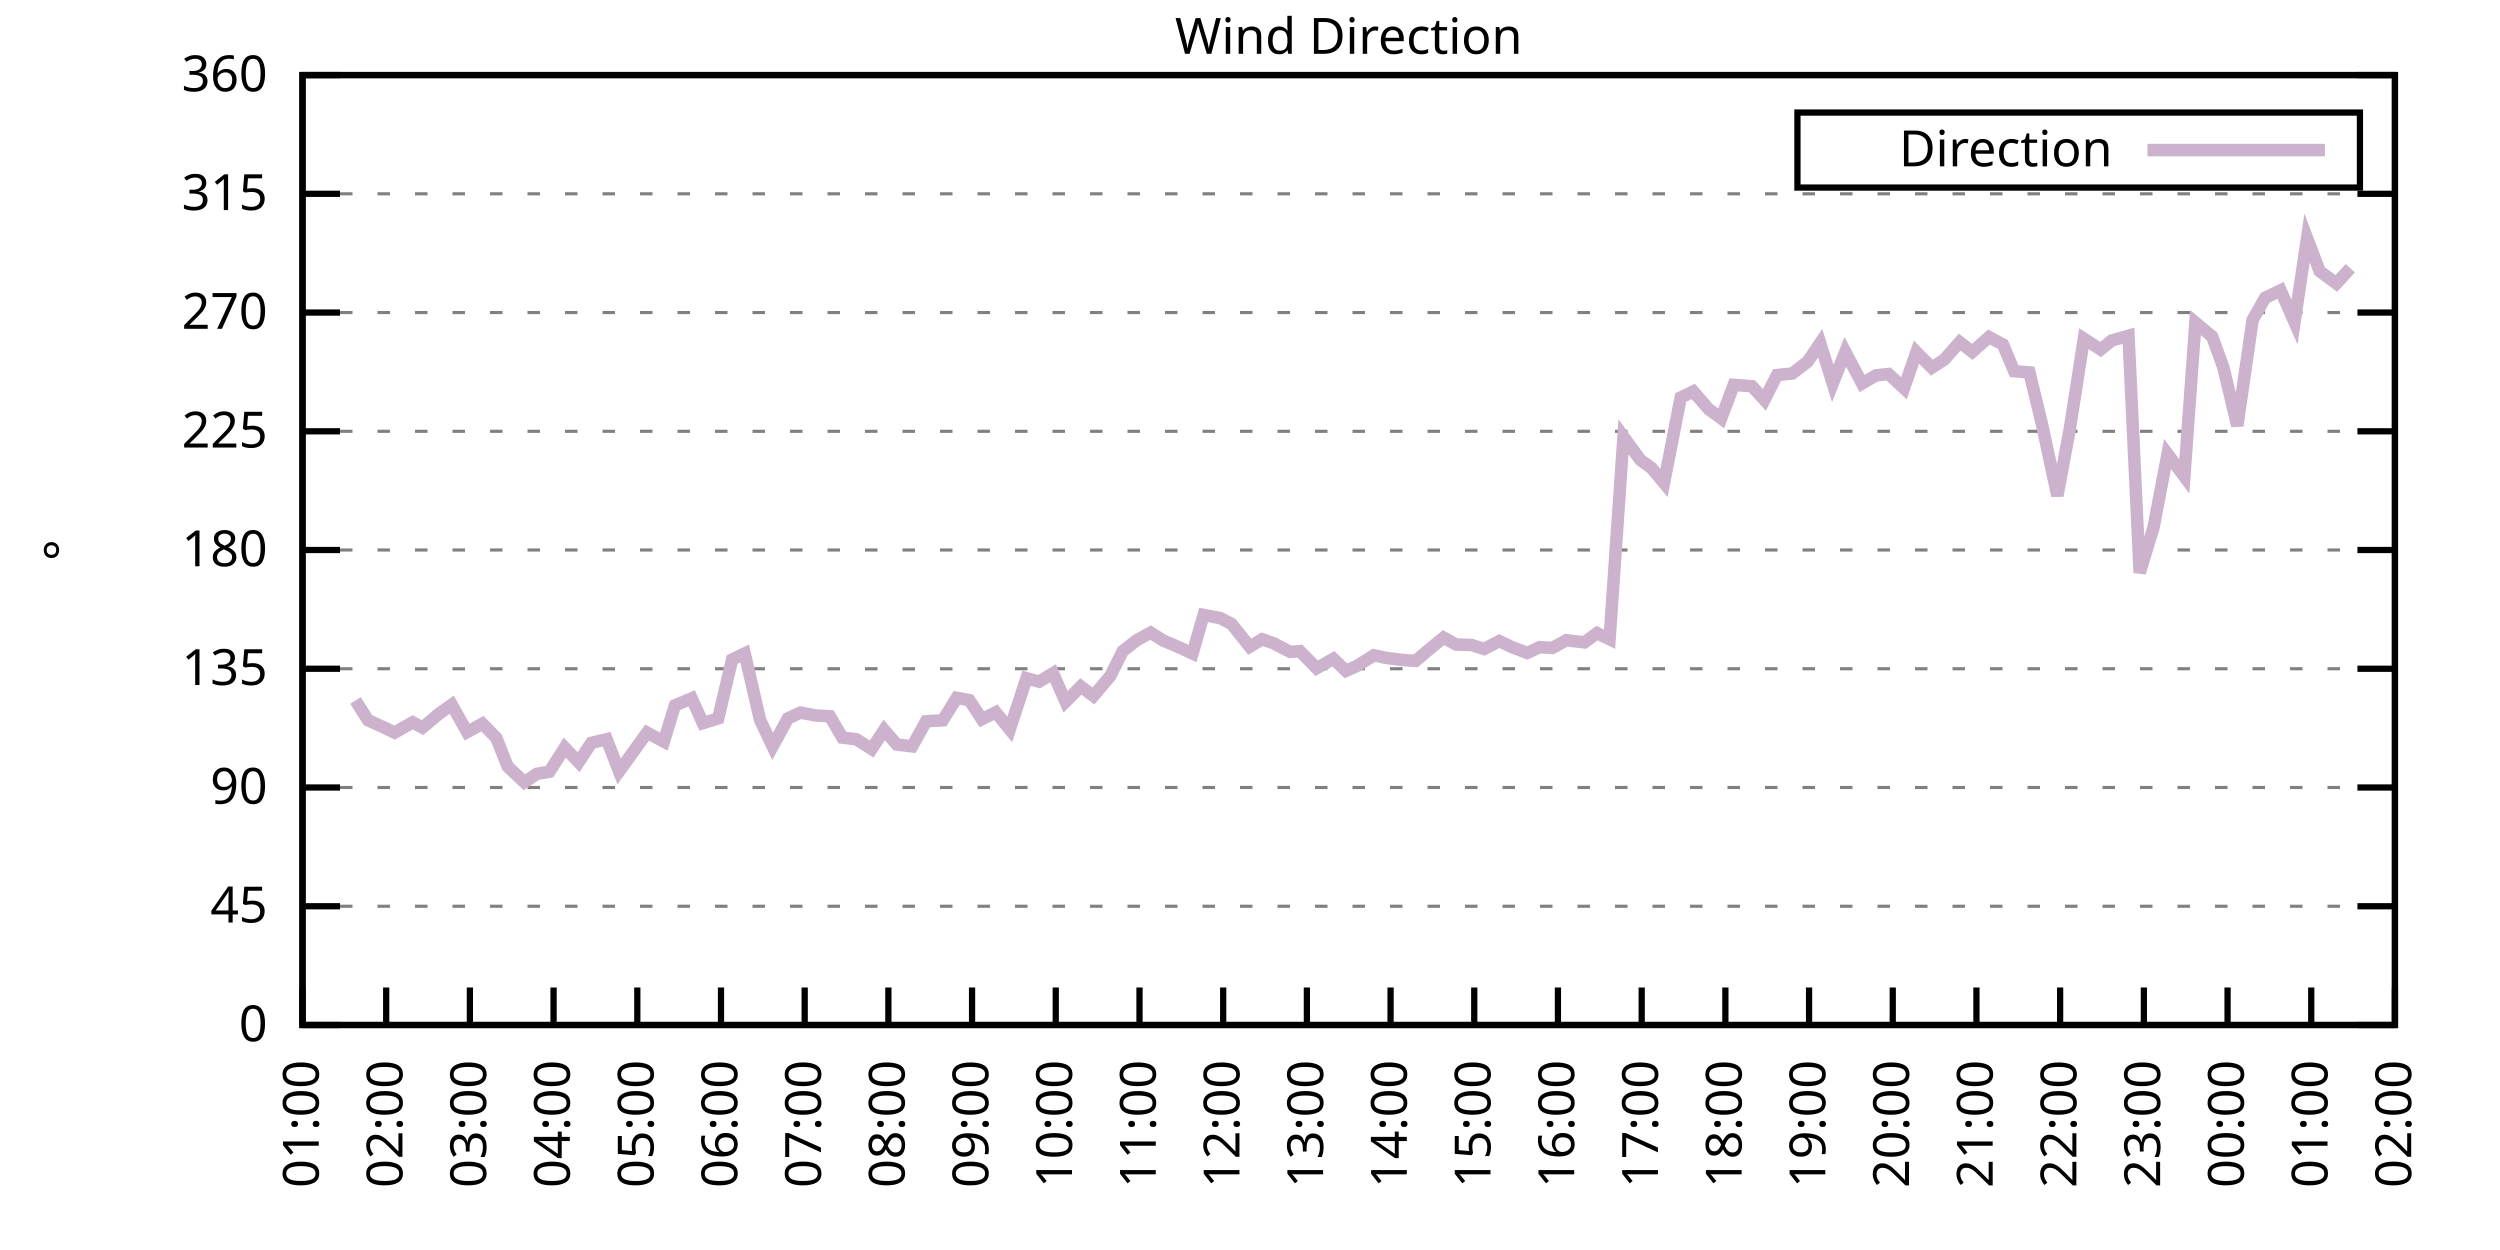
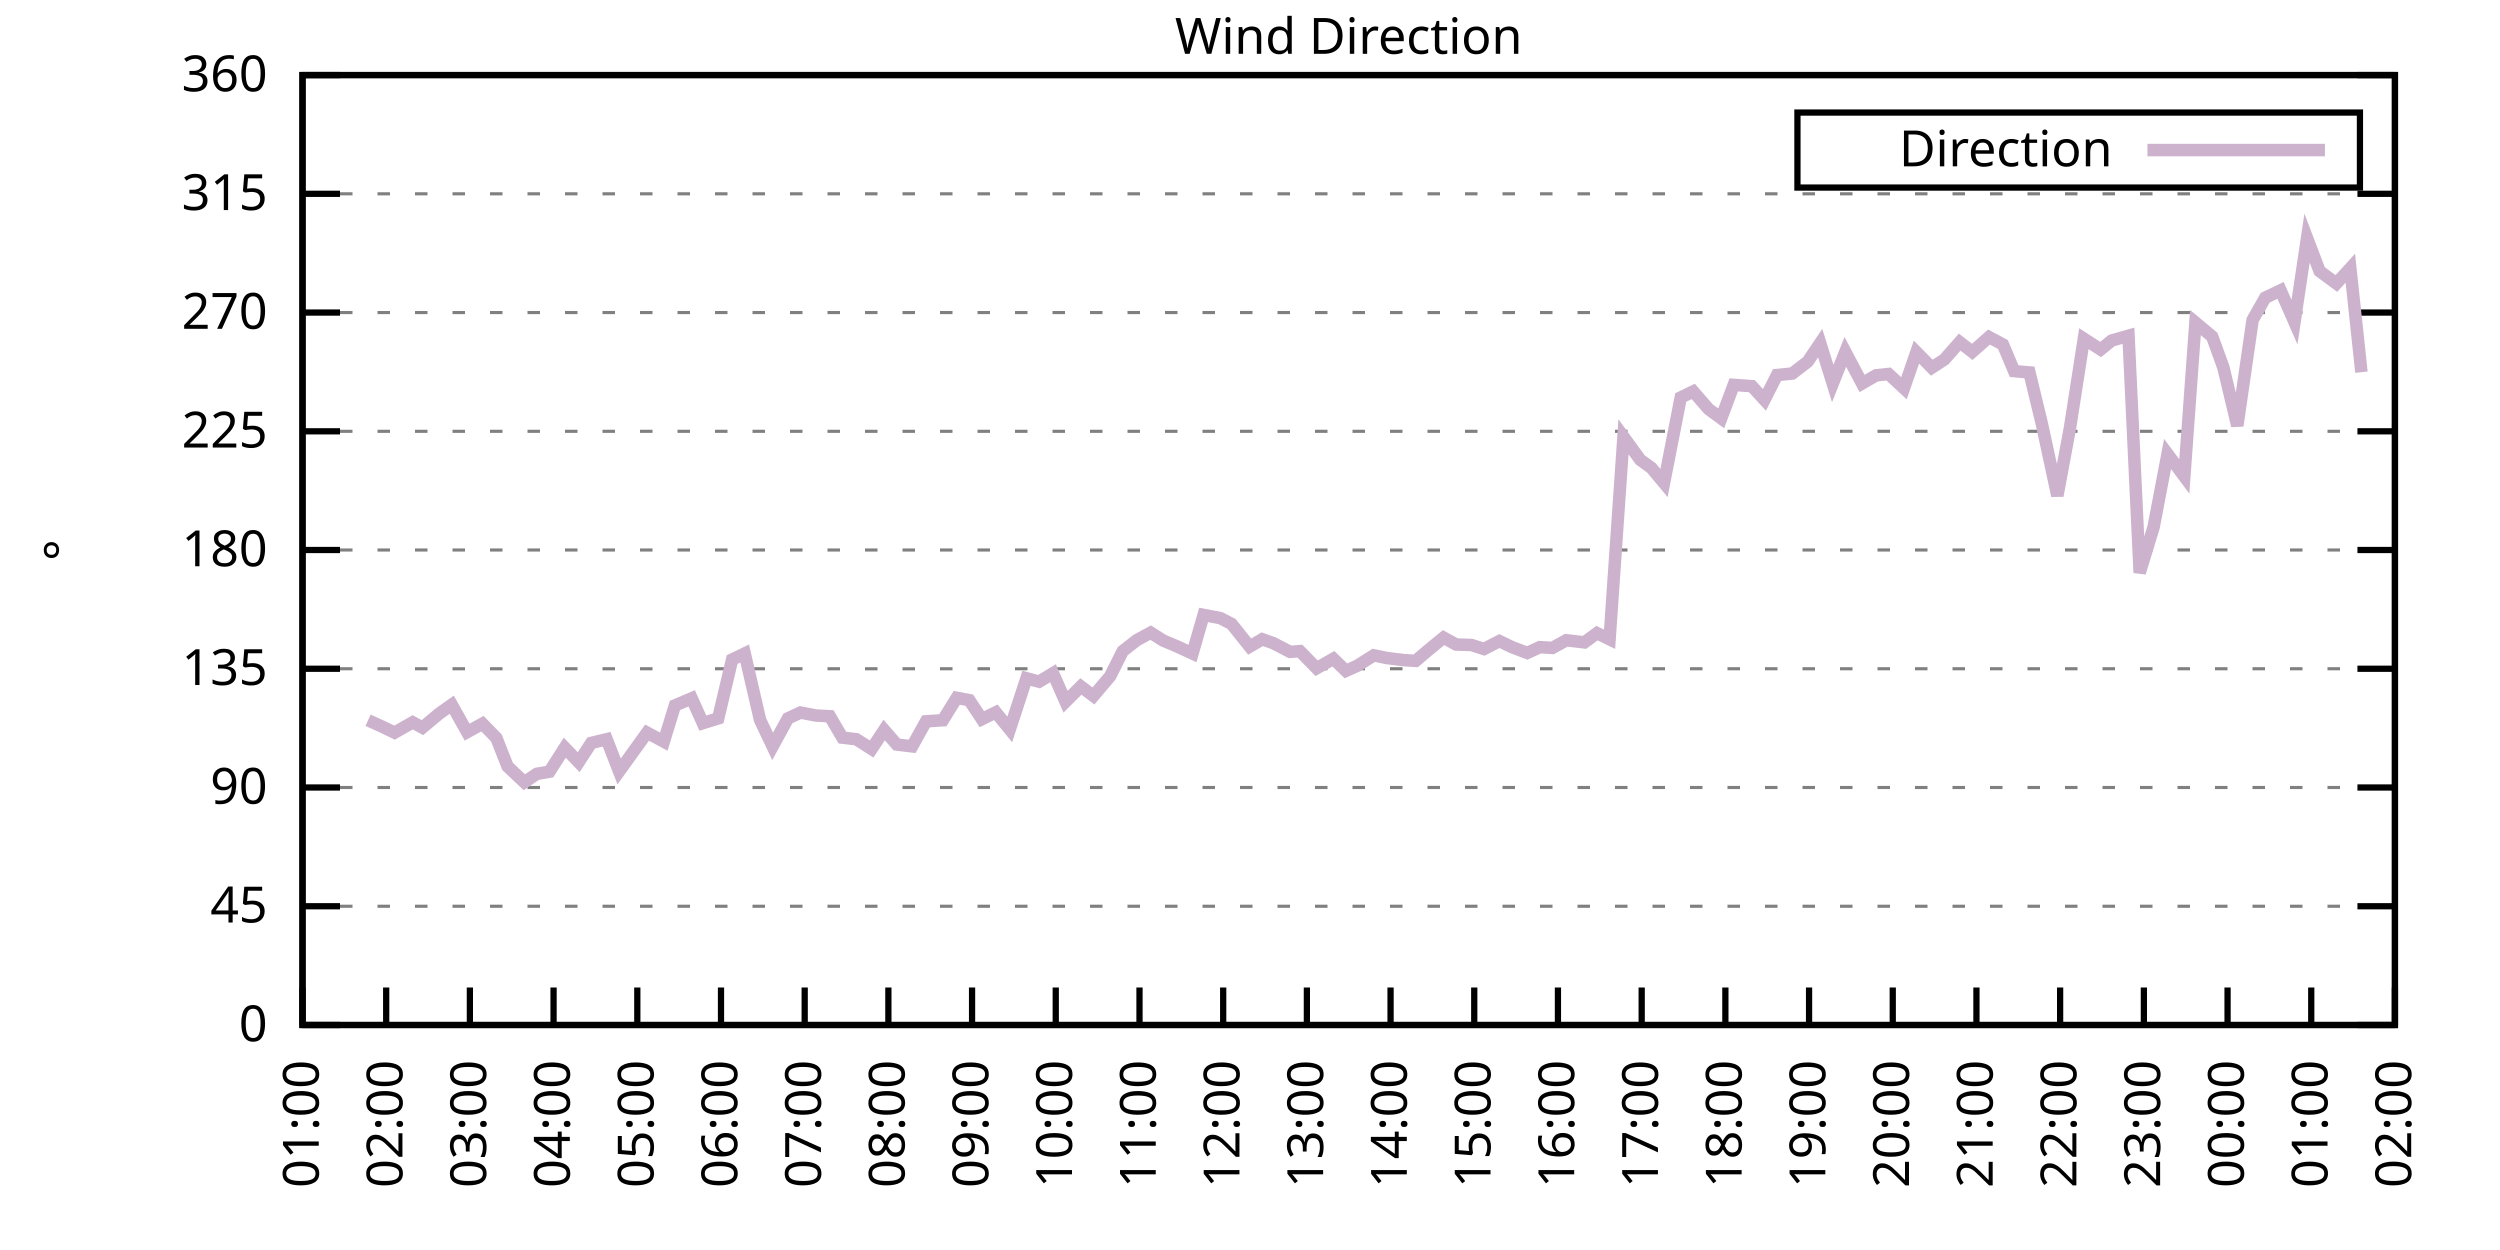
<svg xmlns="http://www.w3.org/2000/svg" xmlns:xlink="http://www.w3.org/1999/xlink" width="400" height="200" viewBox="0 0 400 200">
  <g id="gnuplot_canvas">
    <rect x="0" y="0" width="400" height="200" fill="none" />
    <defs>
      <circle id="gpDot" r="0.5" stroke-width="0.5" stroke="currentColor" />
      <path id="gpPt0" stroke-width="0.333" stroke="currentColor" d="M-1,0 h2 M0,-1 v2" />
      <path id="gpPt1" stroke-width="0.333" stroke="currentColor" d="M-1,-1 L1,1 M1,-1 L-1,1" />
      <path id="gpPt2" stroke-width="0.333" stroke="currentColor" d="M-1,0 L1,0 M0,-1 L0,1 M-1,-1 L1,1 M-1,1 L1,-1" />
      <rect id="gpPt3" stroke-width="0.333" stroke="currentColor" x="-1" y="-1" width="2" height="2" />
      <rect id="gpPt4" stroke-width="0.333" stroke="currentColor" fill="currentColor" x="-1" y="-1" width="2" height="2" />
      <circle id="gpPt5" stroke-width="0.333" stroke="currentColor" cx="0" cy="0" r="1" />
      <use xlink:href="#gpPt5" id="gpPt6" fill="currentColor" stroke="none" />
      <path id="gpPt7" stroke-width="0.333" stroke="currentColor" d="M0,-1.33 L-1.33,0.67 L1.33,0.67 z" />
      <use xlink:href="#gpPt7" id="gpPt8" fill="currentColor" stroke="none" />
      <use xlink:href="#gpPt7" id="gpPt9" stroke="currentColor" transform="rotate(180)" />
      <use xlink:href="#gpPt9" id="gpPt10" fill="currentColor" stroke="none" />
      <use xlink:href="#gpPt3" id="gpPt11" stroke="currentColor" transform="rotate(45)" />
      <use xlink:href="#gpPt11" id="gpPt12" fill="currentColor" stroke="none" />
      <path id="gpPt13" stroke-width="0.333" stroke="currentColor" d="M0,1.330 L1.265,0.411 L0.782,-1.067 L-0.782,-1.076 L-1.265,0.411 z" />
      <use xlink:href="#gpPt13" id="gpPt14" fill="currentColor" stroke="none" />
      <filter id="textbox" filterUnits="objectBoundingBox" x="0" y="0" height="1" width="1">
        <feFlood flood-color="white" flood-opacity="1" result="bgnd" />
        <feComposite in="SourceGraphic" in2="bgnd" operator="atop" />
      </filter>
      <filter id="greybox" filterUnits="objectBoundingBox" x="0" y="0" height="1" width="1">
        <feFlood flood-color="lightgrey" flood-opacity="1" result="grey" />
        <feComposite in="SourceGraphic" in2="grey" operator="atop" />
      </filter>
    </defs>
    <g fill="none" color="white" stroke="currentColor" stroke-width="1.00" stroke-linecap="butt" stroke-linejoin="miter">
</g>
    <g fill="none" color="black" stroke="currentColor" stroke-width="1.00" stroke-linecap="butt" stroke-linejoin="miter">
      <g stroke="none" shape-rendering="crispEdges">
        <polygon fill="rgb(255, 255, 255)" points="48.40,164.00 383.18,164.00 383.18,12.02 48.40,12.02 " />
      </g>
    </g>
    <g fill="none" color="black" stroke="currentColor" stroke-width="1.00" stroke-linecap="butt" stroke-linejoin="miter">
</g>
    <g fill="none" color="black" stroke="black" stroke-width="0.50" stroke-linecap="butt" stroke-linejoin="miter">
</g>
    <g fill="none" color="gray" stroke="currentColor" stroke-width="0.50" stroke-linecap="butt" stroke-linejoin="miter">
      <path stroke="gray" stroke-dasharray="2,4" class="gridline" d="M48.40,164.00 L383.19,164.00  " />
    </g>
    <g fill="none" color="gray" stroke="gray" stroke-width="1.00" stroke-linecap="butt" stroke-linejoin="miter">
</g>
    <g fill="none" color="black" stroke="currentColor" stroke-width="1.00" stroke-linecap="butt" stroke-linejoin="miter">
      <path stroke="black" d="M48.40,164.00 L54.40,164.00 M383.19,164.00 L377.19,164.00  " />
      <g transform="translate(42.80,166.60)" stroke="none" fill="black" font-family="Sans" font-size="8.00" text-anchor="end">
        <text>
          <tspan font-family="Sans"> 0</tspan>
        </text>
      </g>
    </g>
    <g fill="none" color="black" stroke="currentColor" stroke-width="1.00" stroke-linecap="butt" stroke-linejoin="miter">
</g>
    <g fill="none" color="black" stroke="black" stroke-width="0.50" stroke-linecap="butt" stroke-linejoin="miter">
</g>
    <g fill="none" color="gray" stroke="currentColor" stroke-width="0.50" stroke-linecap="butt" stroke-linejoin="miter">
      <path stroke="gray" stroke-dasharray="2,4" class="gridline" d="M48.40,145.00 L383.19,145.00  " />
    </g>
    <g fill="none" color="gray" stroke="gray" stroke-width="1.00" stroke-linecap="butt" stroke-linejoin="miter">
</g>
    <g fill="none" color="black" stroke="currentColor" stroke-width="1.00" stroke-linecap="butt" stroke-linejoin="miter">
      <path stroke="black" d="M48.40,145.00 L54.40,145.00 M383.19,145.00 L377.19,145.00  " />
      <g transform="translate(42.80,147.60)" stroke="none" fill="black" font-family="Sans" font-size="8.00" text-anchor="end">
        <text>
          <tspan font-family="Sans"> 45</tspan>
        </text>
      </g>
    </g>
    <g fill="none" color="black" stroke="currentColor" stroke-width="1.00" stroke-linecap="butt" stroke-linejoin="miter">
</g>
    <g fill="none" color="black" stroke="black" stroke-width="0.50" stroke-linecap="butt" stroke-linejoin="miter">
</g>
    <g fill="none" color="gray" stroke="currentColor" stroke-width="0.50" stroke-linecap="butt" stroke-linejoin="miter">
      <path stroke="gray" stroke-dasharray="2,4" class="gridline" d="M48.40,126.00 L383.19,126.00  " />
    </g>
    <g fill="none" color="gray" stroke="gray" stroke-width="1.00" stroke-linecap="butt" stroke-linejoin="miter">
</g>
    <g fill="none" color="black" stroke="currentColor" stroke-width="1.00" stroke-linecap="butt" stroke-linejoin="miter">
      <path stroke="black" d="M48.40,126.00 L54.40,126.00 M383.19,126.00 L377.19,126.00  " />
      <g transform="translate(42.80,128.60)" stroke="none" fill="black" font-family="Sans" font-size="8.00" text-anchor="end">
        <text>
          <tspan font-family="Sans"> 90</tspan>
        </text>
      </g>
    </g>
    <g fill="none" color="black" stroke="currentColor" stroke-width="1.00" stroke-linecap="butt" stroke-linejoin="miter">
</g>
    <g fill="none" color="black" stroke="black" stroke-width="0.50" stroke-linecap="butt" stroke-linejoin="miter">
</g>
    <g fill="none" color="gray" stroke="currentColor" stroke-width="0.50" stroke-linecap="butt" stroke-linejoin="miter">
      <path stroke="gray" stroke-dasharray="2,4" class="gridline" d="M48.40,107.00 L383.19,107.00  " />
    </g>
    <g fill="none" color="gray" stroke="gray" stroke-width="1.00" stroke-linecap="butt" stroke-linejoin="miter">
</g>
    <g fill="none" color="black" stroke="currentColor" stroke-width="1.00" stroke-linecap="butt" stroke-linejoin="miter">
      <path stroke="black" d="M48.40,107.00 L54.40,107.00 M383.19,107.00 L377.19,107.00  " />
      <g transform="translate(42.80,109.60)" stroke="none" fill="black" font-family="Sans" font-size="8.00" text-anchor="end">
        <text>
          <tspan font-family="Sans"> 135</tspan>
        </text>
      </g>
    </g>
    <g fill="none" color="black" stroke="currentColor" stroke-width="1.00" stroke-linecap="butt" stroke-linejoin="miter">
</g>
    <g fill="none" color="black" stroke="black" stroke-width="0.50" stroke-linecap="butt" stroke-linejoin="miter">
</g>
    <g fill="none" color="gray" stroke="currentColor" stroke-width="0.50" stroke-linecap="butt" stroke-linejoin="miter">
      <path stroke="gray" stroke-dasharray="2,4" class="gridline" d="M48.40,88.00 L383.19,88.00  " />
    </g>
    <g fill="none" color="gray" stroke="gray" stroke-width="1.00" stroke-linecap="butt" stroke-linejoin="miter">
</g>
    <g fill="none" color="black" stroke="currentColor" stroke-width="1.00" stroke-linecap="butt" stroke-linejoin="miter">
      <path stroke="black" d="M48.40,88.00 L54.40,88.00 M383.19,88.00 L377.19,88.00  " />
      <g transform="translate(42.80,90.60)" stroke="none" fill="black" font-family="Sans" font-size="8.00" text-anchor="end">
        <text>
          <tspan font-family="Sans"> 180</tspan>
        </text>
      </g>
    </g>
    <g fill="none" color="black" stroke="currentColor" stroke-width="1.00" stroke-linecap="butt" stroke-linejoin="miter">
</g>
    <g fill="none" color="black" stroke="black" stroke-width="0.50" stroke-linecap="butt" stroke-linejoin="miter">
</g>
    <g fill="none" color="gray" stroke="currentColor" stroke-width="0.50" stroke-linecap="butt" stroke-linejoin="miter">
      <path stroke="gray" stroke-dasharray="2,4" class="gridline" d="M48.40,69.01 L383.19,69.01  " />
    </g>
    <g fill="none" color="gray" stroke="gray" stroke-width="1.00" stroke-linecap="butt" stroke-linejoin="miter">
</g>
    <g fill="none" color="black" stroke="currentColor" stroke-width="1.00" stroke-linecap="butt" stroke-linejoin="miter">
      <path stroke="black" d="M48.40,69.01 L54.40,69.01 M383.19,69.01 L377.19,69.01  " />
      <g transform="translate(42.80,71.61)" stroke="none" fill="black" font-family="Sans" font-size="8.00" text-anchor="end">
        <text>
          <tspan font-family="Sans"> 225</tspan>
        </text>
      </g>
    </g>
    <g fill="none" color="black" stroke="currentColor" stroke-width="1.00" stroke-linecap="butt" stroke-linejoin="miter">
</g>
    <g fill="none" color="black" stroke="black" stroke-width="0.50" stroke-linecap="butt" stroke-linejoin="miter">
</g>
    <g fill="none" color="gray" stroke="currentColor" stroke-width="0.50" stroke-linecap="butt" stroke-linejoin="miter">
      <path stroke="gray" stroke-dasharray="2,4" class="gridline" d="M48.40,50.01 L383.19,50.01  " />
    </g>
    <g fill="none" color="gray" stroke="gray" stroke-width="1.00" stroke-linecap="butt" stroke-linejoin="miter">
</g>
    <g fill="none" color="black" stroke="currentColor" stroke-width="1.00" stroke-linecap="butt" stroke-linejoin="miter">
      <path stroke="black" d="M48.40,50.01 L54.40,50.01 M383.19,50.01 L377.19,50.01  " />
      <g transform="translate(42.80,52.61)" stroke="none" fill="black" font-family="Sans" font-size="8.00" text-anchor="end">
        <text>
          <tspan font-family="Sans"> 270</tspan>
        </text>
      </g>
    </g>
    <g fill="none" color="black" stroke="currentColor" stroke-width="1.00" stroke-linecap="butt" stroke-linejoin="miter">
</g>
    <g fill="none" color="black" stroke="black" stroke-width="0.50" stroke-linecap="butt" stroke-linejoin="miter">
</g>
    <g fill="none" color="gray" stroke="currentColor" stroke-width="0.50" stroke-linecap="butt" stroke-linejoin="miter">
      <path stroke="gray" stroke-dasharray="2,4" class="gridline" d="M48.40,31.01 L383.19,31.01  " />
    </g>
    <g fill="none" color="gray" stroke="gray" stroke-width="1.00" stroke-linecap="butt" stroke-linejoin="miter">
</g>
    <g fill="none" color="black" stroke="currentColor" stroke-width="1.00" stroke-linecap="butt" stroke-linejoin="miter">
      <path stroke="black" d="M48.40,31.01 L54.40,31.01 M383.19,31.01 L377.19,31.01  " />
      <g transform="translate(42.80,33.61)" stroke="none" fill="black" font-family="Sans" font-size="8.00" text-anchor="end">
        <text>
          <tspan font-family="Sans"> 315</tspan>
        </text>
      </g>
    </g>
    <g fill="none" color="black" stroke="currentColor" stroke-width="1.00" stroke-linecap="butt" stroke-linejoin="miter">
</g>
    <g fill="none" color="black" stroke="black" stroke-width="0.50" stroke-linecap="butt" stroke-linejoin="miter">
</g>
    <g fill="none" color="gray" stroke="currentColor" stroke-width="0.50" stroke-linecap="butt" stroke-linejoin="miter">
      <path stroke="gray" stroke-dasharray="2,4" class="gridline" d="M48.40,12.01 L383.19,12.01  " />
    </g>
    <g fill="none" color="gray" stroke="gray" stroke-width="1.00" stroke-linecap="butt" stroke-linejoin="miter">
</g>
    <g fill="none" color="black" stroke="currentColor" stroke-width="1.00" stroke-linecap="butt" stroke-linejoin="miter">
      <path stroke="black" d="M48.40,12.01 L54.40,12.01 M383.19,12.01 L377.19,12.01  " />
      <g transform="translate(42.80,14.61)" stroke="none" fill="black" font-family="Sans" font-size="8.00" text-anchor="end">
        <text>
          <tspan font-family="Sans"> 360</tspan>
        </text>
      </g>
    </g>
    <g fill="none" color="black" stroke="currentColor" stroke-width="1.00" stroke-linecap="butt" stroke-linejoin="miter">
      <path stroke="black" d="M48.40,164.00 L48.40,158.00  " />
      <g transform="translate(51.00,169.60) rotate(270.00)" stroke="none" fill="black" font-family="Sans" font-size="8.00" text-anchor="end">
        <text>
          <tspan font-family="Sans">01:00</tspan>
        </text>
      </g>
    </g>
    <g fill="none" color="black" stroke="currentColor" stroke-width="1.00" stroke-linecap="butt" stroke-linejoin="miter">
      <path stroke="black" d="M61.79,164.00 L61.79,158.00  " />
      <g transform="translate(64.39,169.60) rotate(270.00)" stroke="none" fill="black" font-family="Sans" font-size="8.00" text-anchor="end">
        <text>
          <tspan font-family="Sans">02:00</tspan>
        </text>
      </g>
    </g>
    <g fill="none" color="black" stroke="currentColor" stroke-width="1.00" stroke-linecap="butt" stroke-linejoin="miter">
      <path stroke="black" d="M75.18,164.00 L75.18,158.00  " />
      <g transform="translate(77.78,169.60) rotate(270.00)" stroke="none" fill="black" font-family="Sans" font-size="8.00" text-anchor="end">
        <text>
          <tspan font-family="Sans">03:00</tspan>
        </text>
      </g>
    </g>
    <g fill="none" color="black" stroke="currentColor" stroke-width="1.00" stroke-linecap="butt" stroke-linejoin="miter">
      <path stroke="black" d="M88.57,164.00 L88.57,158.00  " />
      <g transform="translate(91.17,169.60) rotate(270.00)" stroke="none" fill="black" font-family="Sans" font-size="8.00" text-anchor="end">
        <text>
          <tspan font-family="Sans">04:00</tspan>
        </text>
      </g>
    </g>
    <g fill="none" color="black" stroke="currentColor" stroke-width="1.00" stroke-linecap="butt" stroke-linejoin="miter">
      <path stroke="black" d="M101.97,164.00 L101.97,158.00  " />
      <g transform="translate(104.57,169.60) rotate(270.00)" stroke="none" fill="black" font-family="Sans" font-size="8.00" text-anchor="end">
        <text>
          <tspan font-family="Sans">05:00</tspan>
        </text>
      </g>
    </g>
    <g fill="none" color="black" stroke="currentColor" stroke-width="1.00" stroke-linecap="butt" stroke-linejoin="miter">
      <path stroke="black" d="M115.36,164.00 L115.36,158.00  " />
      <g transform="translate(117.96,169.60) rotate(270.00)" stroke="none" fill="black" font-family="Sans" font-size="8.00" text-anchor="end">
        <text>
          <tspan font-family="Sans">06:00</tspan>
        </text>
      </g>
    </g>
    <g fill="none" color="black" stroke="currentColor" stroke-width="1.00" stroke-linecap="butt" stroke-linejoin="miter">
      <path stroke="black" d="M128.75,164.00 L128.75,158.00  " />
      <g transform="translate(131.35,169.60) rotate(270.00)" stroke="none" fill="black" font-family="Sans" font-size="8.00" text-anchor="end">
        <text>
          <tspan font-family="Sans">07:00</tspan>
        </text>
      </g>
    </g>
    <g fill="none" color="black" stroke="currentColor" stroke-width="1.00" stroke-linecap="butt" stroke-linejoin="miter">
      <path stroke="black" d="M142.14,164.00 L142.14,158.00  " />
      <g transform="translate(144.74,169.60) rotate(270.00)" stroke="none" fill="black" font-family="Sans" font-size="8.00" text-anchor="end">
        <text>
          <tspan font-family="Sans">08:00</tspan>
        </text>
      </g>
    </g>
    <g fill="none" color="black" stroke="currentColor" stroke-width="1.00" stroke-linecap="butt" stroke-linejoin="miter">
      <path stroke="black" d="M155.53,164.00 L155.53,158.00  " />
      <g transform="translate(158.13,169.60) rotate(270.00)" stroke="none" fill="black" font-family="Sans" font-size="8.00" text-anchor="end">
        <text>
          <tspan font-family="Sans">09:00</tspan>
        </text>
      </g>
    </g>
    <g fill="none" color="black" stroke="currentColor" stroke-width="1.00" stroke-linecap="butt" stroke-linejoin="miter">
      <path stroke="black" d="M168.92,164.00 L168.92,158.00  " />
      <g transform="translate(171.52,169.60) rotate(270.00)" stroke="none" fill="black" font-family="Sans" font-size="8.00" text-anchor="end">
        <text>
          <tspan font-family="Sans">10:00</tspan>
        </text>
      </g>
    </g>
    <g fill="none" color="black" stroke="currentColor" stroke-width="1.00" stroke-linecap="butt" stroke-linejoin="miter">
      <path stroke="black" d="M182.32,164.00 L182.32,158.00  " />
      <g transform="translate(184.92,169.60) rotate(270.00)" stroke="none" fill="black" font-family="Sans" font-size="8.00" text-anchor="end">
        <text>
          <tspan font-family="Sans">11:00</tspan>
        </text>
      </g>
    </g>
    <g fill="none" color="black" stroke="currentColor" stroke-width="1.00" stroke-linecap="butt" stroke-linejoin="miter">
      <path stroke="black" d="M195.71,164.00 L195.71,158.00  " />
      <g transform="translate(198.31,169.60) rotate(270.00)" stroke="none" fill="black" font-family="Sans" font-size="8.00" text-anchor="end">
        <text>
          <tspan font-family="Sans">12:00</tspan>
        </text>
      </g>
    </g>
    <g fill="none" color="black" stroke="currentColor" stroke-width="1.00" stroke-linecap="butt" stroke-linejoin="miter">
      <path stroke="black" d="M209.10,164.00 L209.10,158.00  " />
      <g transform="translate(211.70,169.60) rotate(270.00)" stroke="none" fill="black" font-family="Sans" font-size="8.00" text-anchor="end">
        <text>
          <tspan font-family="Sans">13:00</tspan>
        </text>
      </g>
    </g>
    <g fill="none" color="black" stroke="currentColor" stroke-width="1.00" stroke-linecap="butt" stroke-linejoin="miter">
      <path stroke="black" d="M222.49,164.00 L222.49,158.00  " />
      <g transform="translate(225.09,169.60) rotate(270.00)" stroke="none" fill="black" font-family="Sans" font-size="8.00" text-anchor="end">
        <text>
          <tspan font-family="Sans">14:00</tspan>
        </text>
      </g>
    </g>
    <g fill="none" color="black" stroke="currentColor" stroke-width="1.00" stroke-linecap="butt" stroke-linejoin="miter">
      <path stroke="black" d="M235.88,164.00 L235.88,158.00  " />
      <g transform="translate(238.48,169.60) rotate(270.00)" stroke="none" fill="black" font-family="Sans" font-size="8.00" text-anchor="end">
        <text>
          <tspan font-family="Sans">15:00</tspan>
        </text>
      </g>
    </g>
    <g fill="none" color="black" stroke="currentColor" stroke-width="1.00" stroke-linecap="butt" stroke-linejoin="miter">
      <path stroke="black" d="M249.27,164.00 L249.27,158.00  " />
      <g transform="translate(251.87,169.60) rotate(270.00)" stroke="none" fill="black" font-family="Sans" font-size="8.00" text-anchor="end">
        <text>
          <tspan font-family="Sans">16:00</tspan>
        </text>
      </g>
    </g>
    <g fill="none" color="black" stroke="currentColor" stroke-width="1.00" stroke-linecap="butt" stroke-linejoin="miter">
      <path stroke="black" d="M262.67,164.00 L262.67,158.00  " />
      <g transform="translate(265.27,169.60) rotate(270.00)" stroke="none" fill="black" font-family="Sans" font-size="8.00" text-anchor="end">
        <text>
          <tspan font-family="Sans">17:00</tspan>
        </text>
      </g>
    </g>
    <g fill="none" color="black" stroke="currentColor" stroke-width="1.00" stroke-linecap="butt" stroke-linejoin="miter">
      <path stroke="black" d="M276.06,164.00 L276.06,158.00  " />
      <g transform="translate(278.66,169.60) rotate(270.00)" stroke="none" fill="black" font-family="Sans" font-size="8.00" text-anchor="end">
        <text>
          <tspan font-family="Sans">18:00</tspan>
        </text>
      </g>
    </g>
    <g fill="none" color="black" stroke="currentColor" stroke-width="1.00" stroke-linecap="butt" stroke-linejoin="miter">
      <path stroke="black" d="M289.45,164.00 L289.45,158.00  " />
      <g transform="translate(292.05,169.60) rotate(270.00)" stroke="none" fill="black" font-family="Sans" font-size="8.00" text-anchor="end">
        <text>
          <tspan font-family="Sans">19:00</tspan>
        </text>
      </g>
    </g>
    <g fill="none" color="black" stroke="currentColor" stroke-width="1.00" stroke-linecap="butt" stroke-linejoin="miter">
      <path stroke="black" d="M302.84,164.00 L302.84,158.00  " />
      <g transform="translate(305.44,169.60) rotate(270.00)" stroke="none" fill="black" font-family="Sans" font-size="8.00" text-anchor="end">
        <text>
          <tspan font-family="Sans">20:00</tspan>
        </text>
      </g>
    </g>
    <g fill="none" color="black" stroke="currentColor" stroke-width="1.00" stroke-linecap="butt" stroke-linejoin="miter">
      <path stroke="black" d="M316.23,164.00 L316.23,158.00  " />
      <g transform="translate(318.83,169.60) rotate(270.00)" stroke="none" fill="black" font-family="Sans" font-size="8.00" text-anchor="end">
        <text>
          <tspan font-family="Sans">21:00</tspan>
        </text>
      </g>
    </g>
    <g fill="none" color="black" stroke="currentColor" stroke-width="1.00" stroke-linecap="butt" stroke-linejoin="miter">
      <path stroke="black" d="M329.62,164.00 L329.62,158.00  " />
      <g transform="translate(332.22,169.60) rotate(270.00)" stroke="none" fill="black" font-family="Sans" font-size="8.00" text-anchor="end">
        <text>
          <tspan font-family="Sans">22:00</tspan>
        </text>
      </g>
    </g>
    <g fill="none" color="black" stroke="currentColor" stroke-width="1.00" stroke-linecap="butt" stroke-linejoin="miter">
      <path stroke="black" d="M343.02,164.00 L343.02,158.00  " />
      <g transform="translate(345.62,169.60) rotate(270.00)" stroke="none" fill="black" font-family="Sans" font-size="8.00" text-anchor="end">
        <text>
          <tspan font-family="Sans">23:00</tspan>
        </text>
      </g>
    </g>
    <g fill="none" color="black" stroke="currentColor" stroke-width="1.00" stroke-linecap="butt" stroke-linejoin="miter">
      <path stroke="black" d="M356.41,164.00 L356.41,158.00  " />
      <g transform="translate(359.01,169.60) rotate(270.00)" stroke="none" fill="black" font-family="Sans" font-size="8.00" text-anchor="end">
        <text>
          <tspan font-family="Sans">00:00</tspan>
        </text>
      </g>
    </g>
    <g fill="none" color="black" stroke="currentColor" stroke-width="1.00" stroke-linecap="butt" stroke-linejoin="miter">
      <path stroke="black" d="M369.80,164.00 L369.80,158.00  " />
      <g transform="translate(372.40,169.60) rotate(270.00)" stroke="none" fill="black" font-family="Sans" font-size="8.00" text-anchor="end">
        <text>
          <tspan font-family="Sans">01:00</tspan>
        </text>
      </g>
    </g>
    <g fill="none" color="black" stroke="currentColor" stroke-width="1.00" stroke-linecap="butt" stroke-linejoin="miter">
      <path stroke="black" d="M383.19,164.00 L383.19,158.00  " />
      <g transform="translate(385.79,169.60) rotate(270.00)" stroke="none" fill="black" font-family="Sans" font-size="8.00" text-anchor="end">
        <text>
          <tspan font-family="Sans">02:00</tspan>
        </text>
      </g>
    </g>
    <g fill="none" color="black" stroke="currentColor" stroke-width="1.00" stroke-linecap="butt" stroke-linejoin="miter">
</g>
    <g fill="none" color="black" stroke="currentColor" stroke-width="1.00" stroke-linecap="butt" stroke-linejoin="miter">
      <path stroke="black" d="M48.40,12.01 L48.40,164.00 L383.19,164.00 L383.19,12.01 L48.40,12.01 Z  " />
    </g>
    <g fill="none" color="black" stroke="currentColor" stroke-width="1.00" stroke-linecap="butt" stroke-linejoin="miter">
</g>
    <g fill="none" color="black" stroke="currentColor" stroke-width="1.00" stroke-linecap="butt" stroke-linejoin="miter">
      <path stroke="black" d="M287.59,30.01 L287.59,18.01 L377.59,18.01 L377.59,30.01 L287.59,30.01 Z  " />
    </g>
    <g id="Wind_direction_plot_1">
      <g fill="none" color="white" stroke="black" stroke-width="2.00" stroke-linecap="butt" stroke-linejoin="miter">
</g>
      <g fill="none" color="black" stroke="currentColor" stroke-width="2.00" stroke-linecap="butt" stroke-linejoin="miter">
        <g transform="translate(337.99,26.61)" stroke="none" fill="black" font-family="Sans" font-size="8.00" text-anchor="end">
          <text>
            <tspan font-family="Sans">Direction</tspan>
          </text>
        </g>
      </g>
      <g fill="none" color="black" stroke="currentColor" stroke-width="2.00" stroke-linecap="butt" stroke-linejoin="miter">
-         <path stroke="rgb(204, 178, 204)" d="M343.59,24.01 L371.99,24.01 M56.88,112.07 L58.89,115.24 L61.12,116.25 L63.13,117.22 L66.03,115.57 L67.59,116.42   L70.27,114.18 L72.28,112.75 L74.74,117.14 L77.19,115.79 L79.42,118.07 L81.21,122.62 L83.89,125.16 L85.90,123.81   L87.91,123.47 L90.36,119.63 L92.59,121.95 L94.60,118.87 L97.06,118.28 L99.06,123.43 L103.53,117.22 L106.21,118.66   L107.99,112.87 L110.67,111.73 L112.46,115.70 L114.91,114.94 L117.14,105.53 L119.15,104.56 L121.61,115.19 L123.62,119.42   L126.07,114.94 L128.08,114.01 L130.54,114.48 L132.77,114.60 L134.78,118.02 L137.01,118.28 L139.46,119.84 L141.47,116.80   L143.48,119.12 L145.94,119.42 L148.17,115.41 L150.85,115.24 L153.08,111.65 L155.09,112.03 L157.10,115.07 L159.33,113.97   L161.56,116.71 L164.24,108.52 L166.25,109.07 L168.48,107.72 L170.49,112.28 L172.94,109.83 L174.95,111.35 L177.63,108.19   L179.64,104.18 L181.87,102.44 L184.10,101.22 L186.11,102.49 L188.12,103.33 L190.80,104.56 L192.58,98.39 L195.26,98.90   L197.05,99.83 L199.95,103.46 L201.96,102.28 L203.74,102.91 L206.42,104.30 L207.98,104.18 L210.66,106.92 L213.34,105.40   L215.35,107.34 L217.13,106.54 L219.81,104.85 L221.82,105.27 L224.50,105.61 L226.51,105.74 L228.29,104.22 L230.97,102.02   L232.98,103.12 L235.44,103.20 L237.44,103.84 L239.90,102.57 L241.91,103.54 L244.36,104.47 L246.37,103.54 L248.38,103.67   L250.61,102.44 L253.51,102.78 L255.52,101.30 L257.53,102.28 L259.76,69.89 L262.44,73.57 L264.23,74.87 L266.24,77.28   L268.92,63.60 L270.92,62.63 L273.38,65.46 L275.39,66.94 L277.40,61.58 L280.30,61.79 L282.31,63.98 L284.32,60.01   L286.77,59.76 L289.23,57.86 L291.23,54.90 L293.24,61.36 L295.25,56.30 L297.93,61.36 L300.16,60.06 L302.17,59.84   L304.63,62.12 L306.63,56.34 L309.09,58.83 L311.10,57.52 L313.55,54.74 L315.56,56.30 L318.24,53.93 L320.47,55.12   L322.26,59.38 L324.71,59.59 L326.72,67.91 L329.18,79.31 L331.19,68.50 L333.42,54.19 L336.10,55.92 L337.88,54.48   L340.56,53.72 L342.35,91.64 L344.58,84.33 L346.81,72.64 L349.49,76.23 L351.27,51.61 L353.95,53.85 L355.74,58.79   L357.97,68.12 L360.42,51.19 L362.43,47.64 L364.89,46.46 L367.12,51.53 L369.13,38.10 L371.14,43.38 L373.82,45.36   L376.05,42.91  " />
+         <path stroke="rgb(204, 178, 204)" d="M343.59,24.01 L371.99,24.01 M58.89,115.24 L61.12,116.25 L63.13,117.22 L66.03,115.57 L67.59,116.42 L70.27,114.18   L72.28,112.75 L74.74,117.14 L77.19,115.79 L79.42,118.07 L81.21,122.62 L83.89,125.16 L85.90,123.81 L87.91,123.47   L90.36,119.63 L92.59,121.95 L94.60,118.87 L97.06,118.28 L99.06,123.43 L103.53,117.22 L106.21,118.66 L107.99,112.87   L110.67,111.73 L112.46,115.70 L114.91,114.94 L117.14,105.53 L119.15,104.56 L121.61,115.19 L123.62,119.42 L126.07,114.94   L128.08,114.01 L130.54,114.48 L132.77,114.60 L134.78,118.02 L137.01,118.28 L139.46,119.84 L141.47,116.80 L143.48,119.12   L145.94,119.42 L148.17,115.41 L150.85,115.24 L153.08,111.65 L155.09,112.03 L157.10,115.07 L159.33,113.97 L161.56,116.71   L164.24,108.52 L166.25,109.07 L168.48,107.72 L170.49,112.28 L172.94,109.83 L174.95,111.35 L177.63,108.19 L179.64,104.18   L181.87,102.44 L184.10,101.22 L186.11,102.49 L188.12,103.33 L190.80,104.56 L192.58,98.39 L195.26,98.90 L197.05,99.83   L199.95,103.46 L201.96,102.28 L203.74,102.91 L206.42,104.30 L207.98,104.18 L210.66,106.92 L213.34,105.40 L215.35,107.34   L217.13,106.54 L219.81,104.85 L221.82,105.27 L224.50,105.61 L226.51,105.74 L228.29,104.22 L230.97,102.02 L232.98,103.12   L235.44,103.20 L237.44,103.84 L239.90,102.57 L241.91,103.54 L244.36,104.47 L246.37,103.54 L248.38,103.67 L250.61,102.44   L253.51,102.78 L255.52,101.30 L257.53,102.28 L259.76,69.89 L262.44,73.57 L264.23,74.87 L266.24,77.28 L268.92,63.60   L270.92,62.63 L273.38,65.46 L275.39,66.94 L277.40,61.58 L280.30,61.79 L282.31,63.98 L284.32,60.01 L286.77,59.76   L289.23,57.86 L291.23,54.90 L293.24,61.36 L295.25,56.30 L297.93,61.36 L300.16,60.06 L302.17,59.84 L304.63,62.12   L306.63,56.34 L309.09,58.83 L311.10,57.52 L313.55,54.74 L315.56,56.30 L318.24,53.93 L320.47,55.12 L322.26,59.38   L324.71,59.59 L326.72,67.91 L329.18,79.31 L331.19,68.50 L333.42,54.19 L336.10,55.92 L337.88,54.48 L340.56,53.72   L342.35,91.64 L344.58,84.33 L346.81,72.64 L349.49,76.23 L351.27,51.61 L353.95,53.85 L355.74,58.79 L357.97,68.12   L360.42,51.19 L362.43,47.64 L364.89,46.46 L367.12,51.53 L369.13,38.10 L371.14,43.38 L373.82,45.36 L376.05,42.91   L377.83,59.55  " />
      </g>
    </g>
    <g fill="none" color="black" stroke="currentColor" stroke-width="2.00" stroke-linecap="butt" stroke-linejoin="miter">
</g>
    <g fill="none" color="black" stroke="black" stroke-width="1.00" stroke-linecap="butt" stroke-linejoin="miter">
</g>
    <g fill="none" color="black" stroke="currentColor" stroke-width="1.00" stroke-linecap="butt" stroke-linejoin="miter">
      <path stroke="black" d="M48.40,12.01 L48.40,164.00 L383.19,164.00 L383.19,12.01 L48.40,12.01 Z  " />
      <g transform="translate(12.80,88.01) rotate(270.00)" stroke="none" fill="black" font-family="Sans" font-size="8.00" text-anchor="middle">
        <text>
          <tspan font-family="Sans">°</tspan>
        </text>
      </g>
    </g>
    <g fill="none" color="black" stroke="currentColor" stroke-width="1.00" stroke-linecap="butt" stroke-linejoin="miter">
</g>
    <g fill="none" color="black" stroke="currentColor" stroke-width="1.00" stroke-linecap="butt" stroke-linejoin="miter">
      <g transform="translate(215.79,8.61)" stroke="none" fill="black" font-family="Sans" font-size="8.00" text-anchor="middle">
        <text>
          <tspan font-family="Sans">Wind Direction</tspan>
        </text>
      </g>
    </g>
    <g fill="none" color="black" stroke="currentColor" stroke-width="1.00" stroke-linecap="butt" stroke-linejoin="miter">
</g>
  </g>
</svg>
